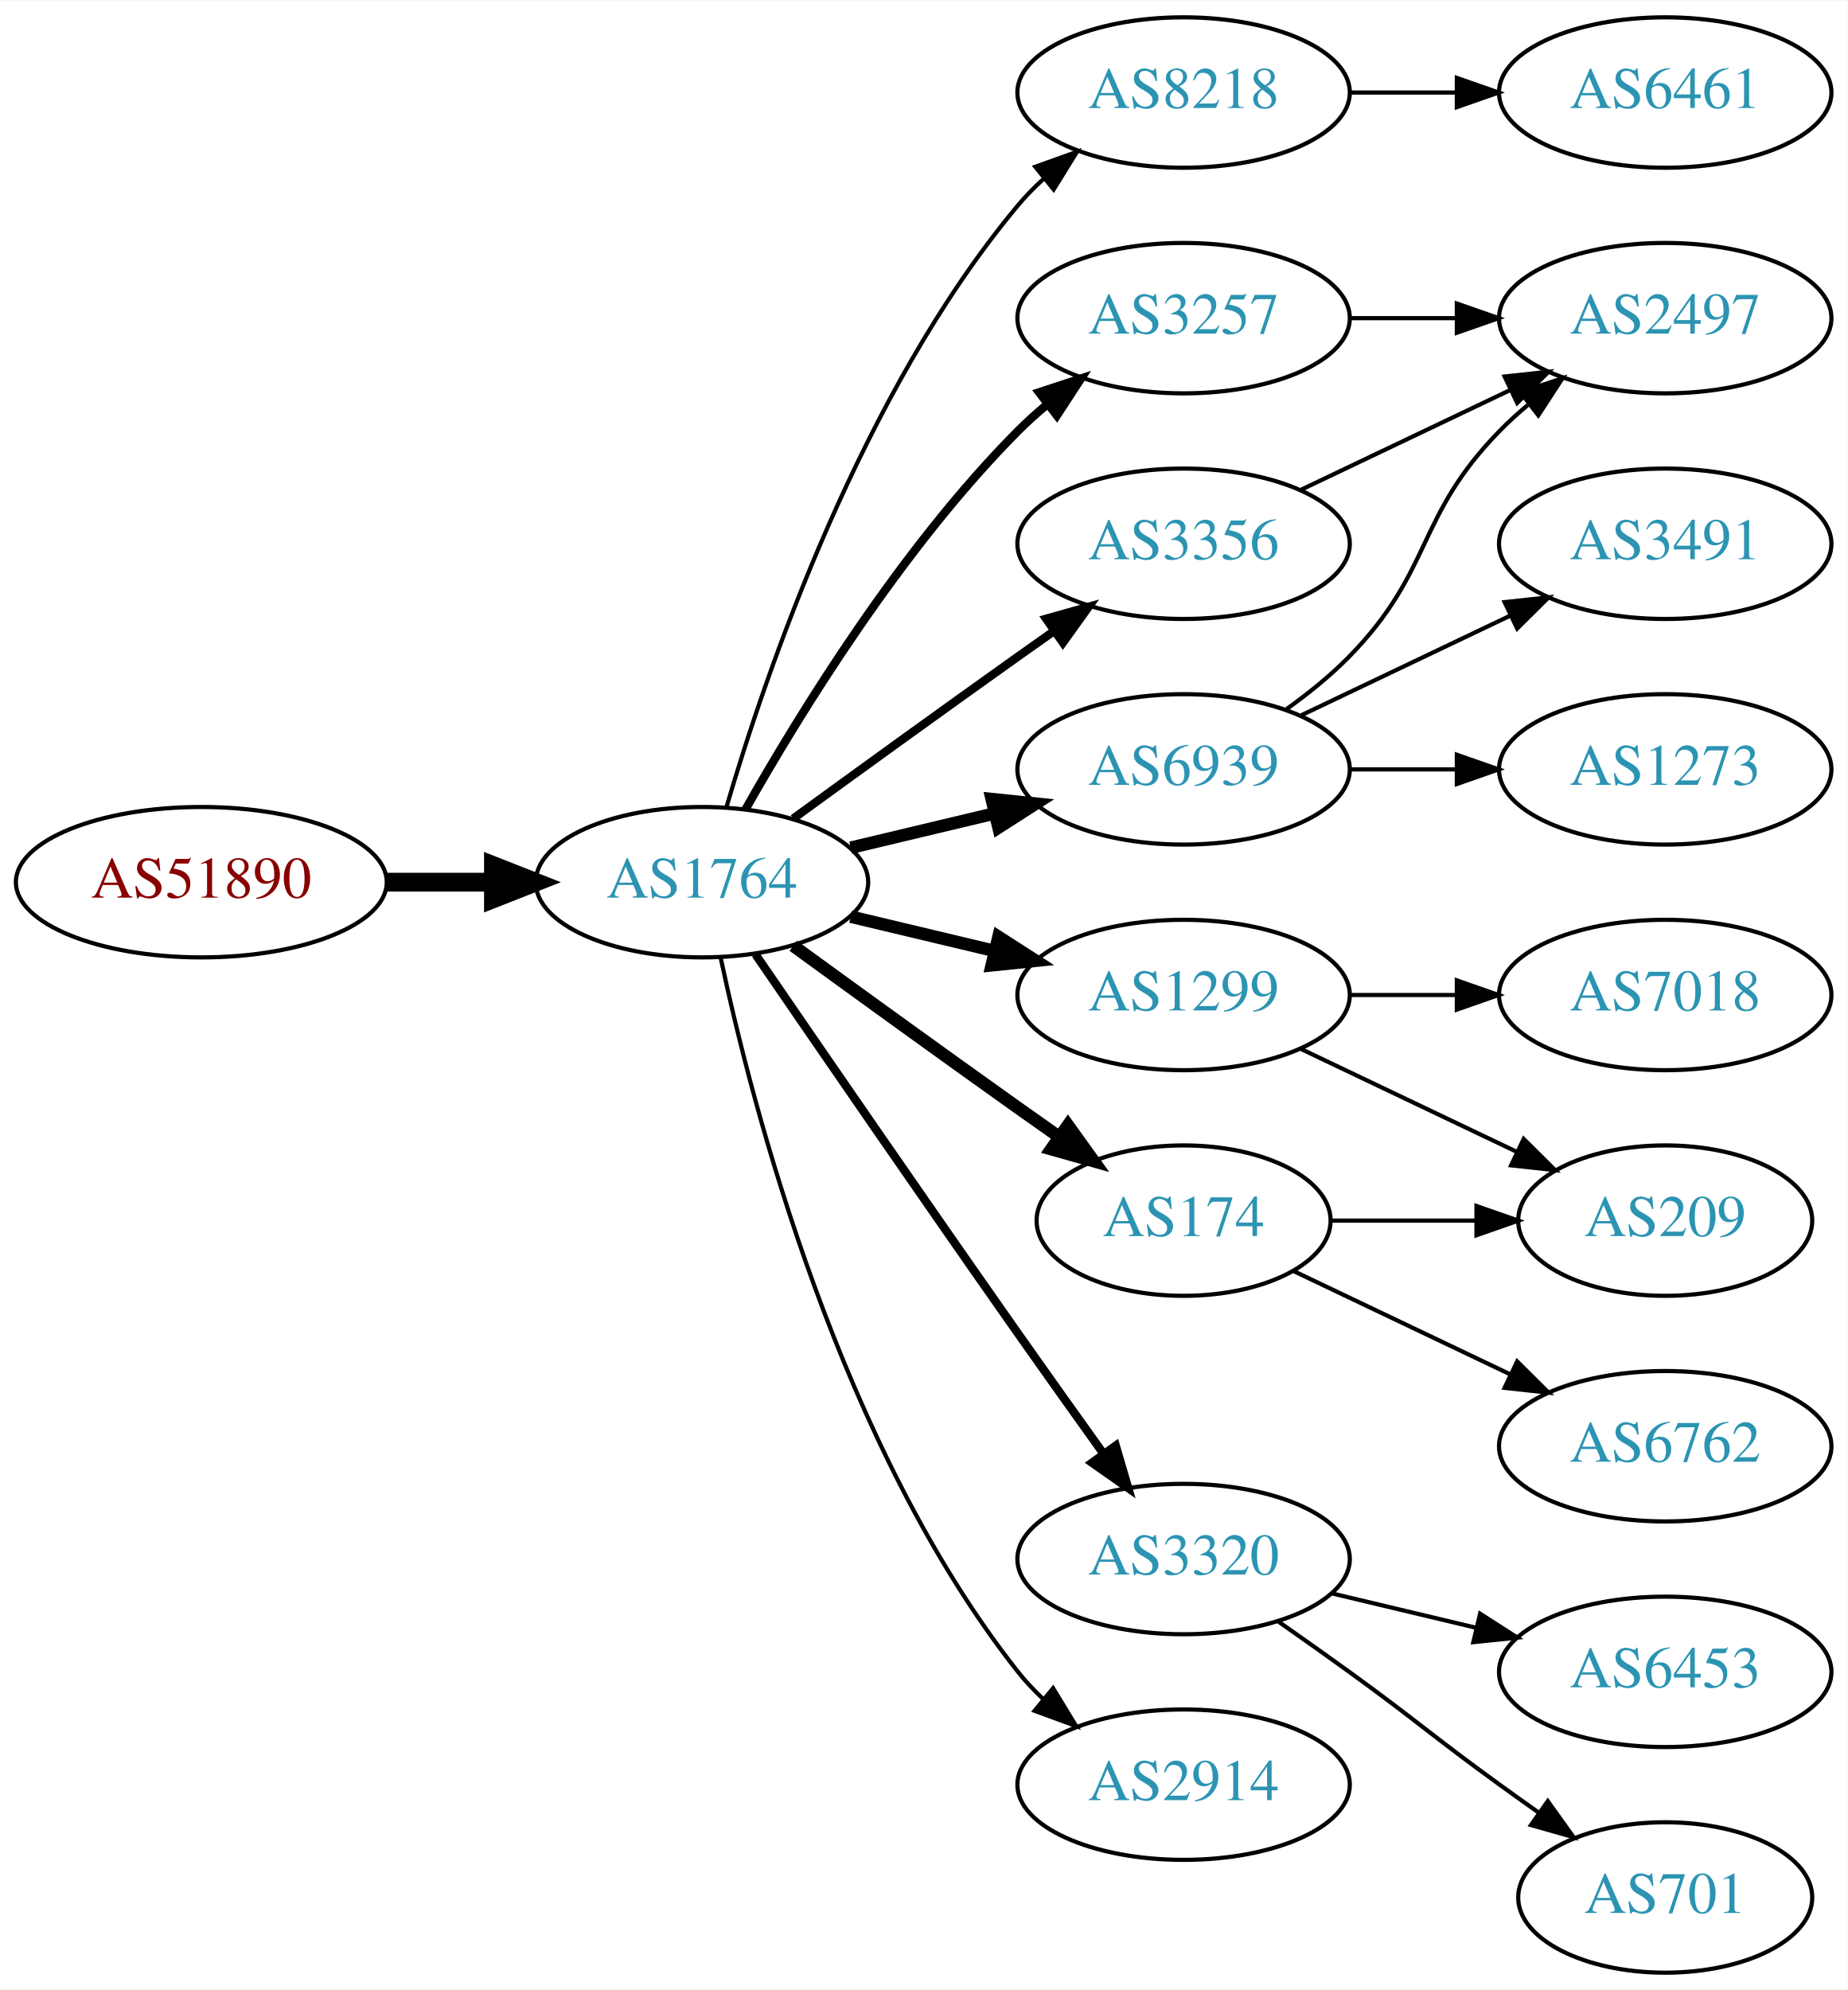
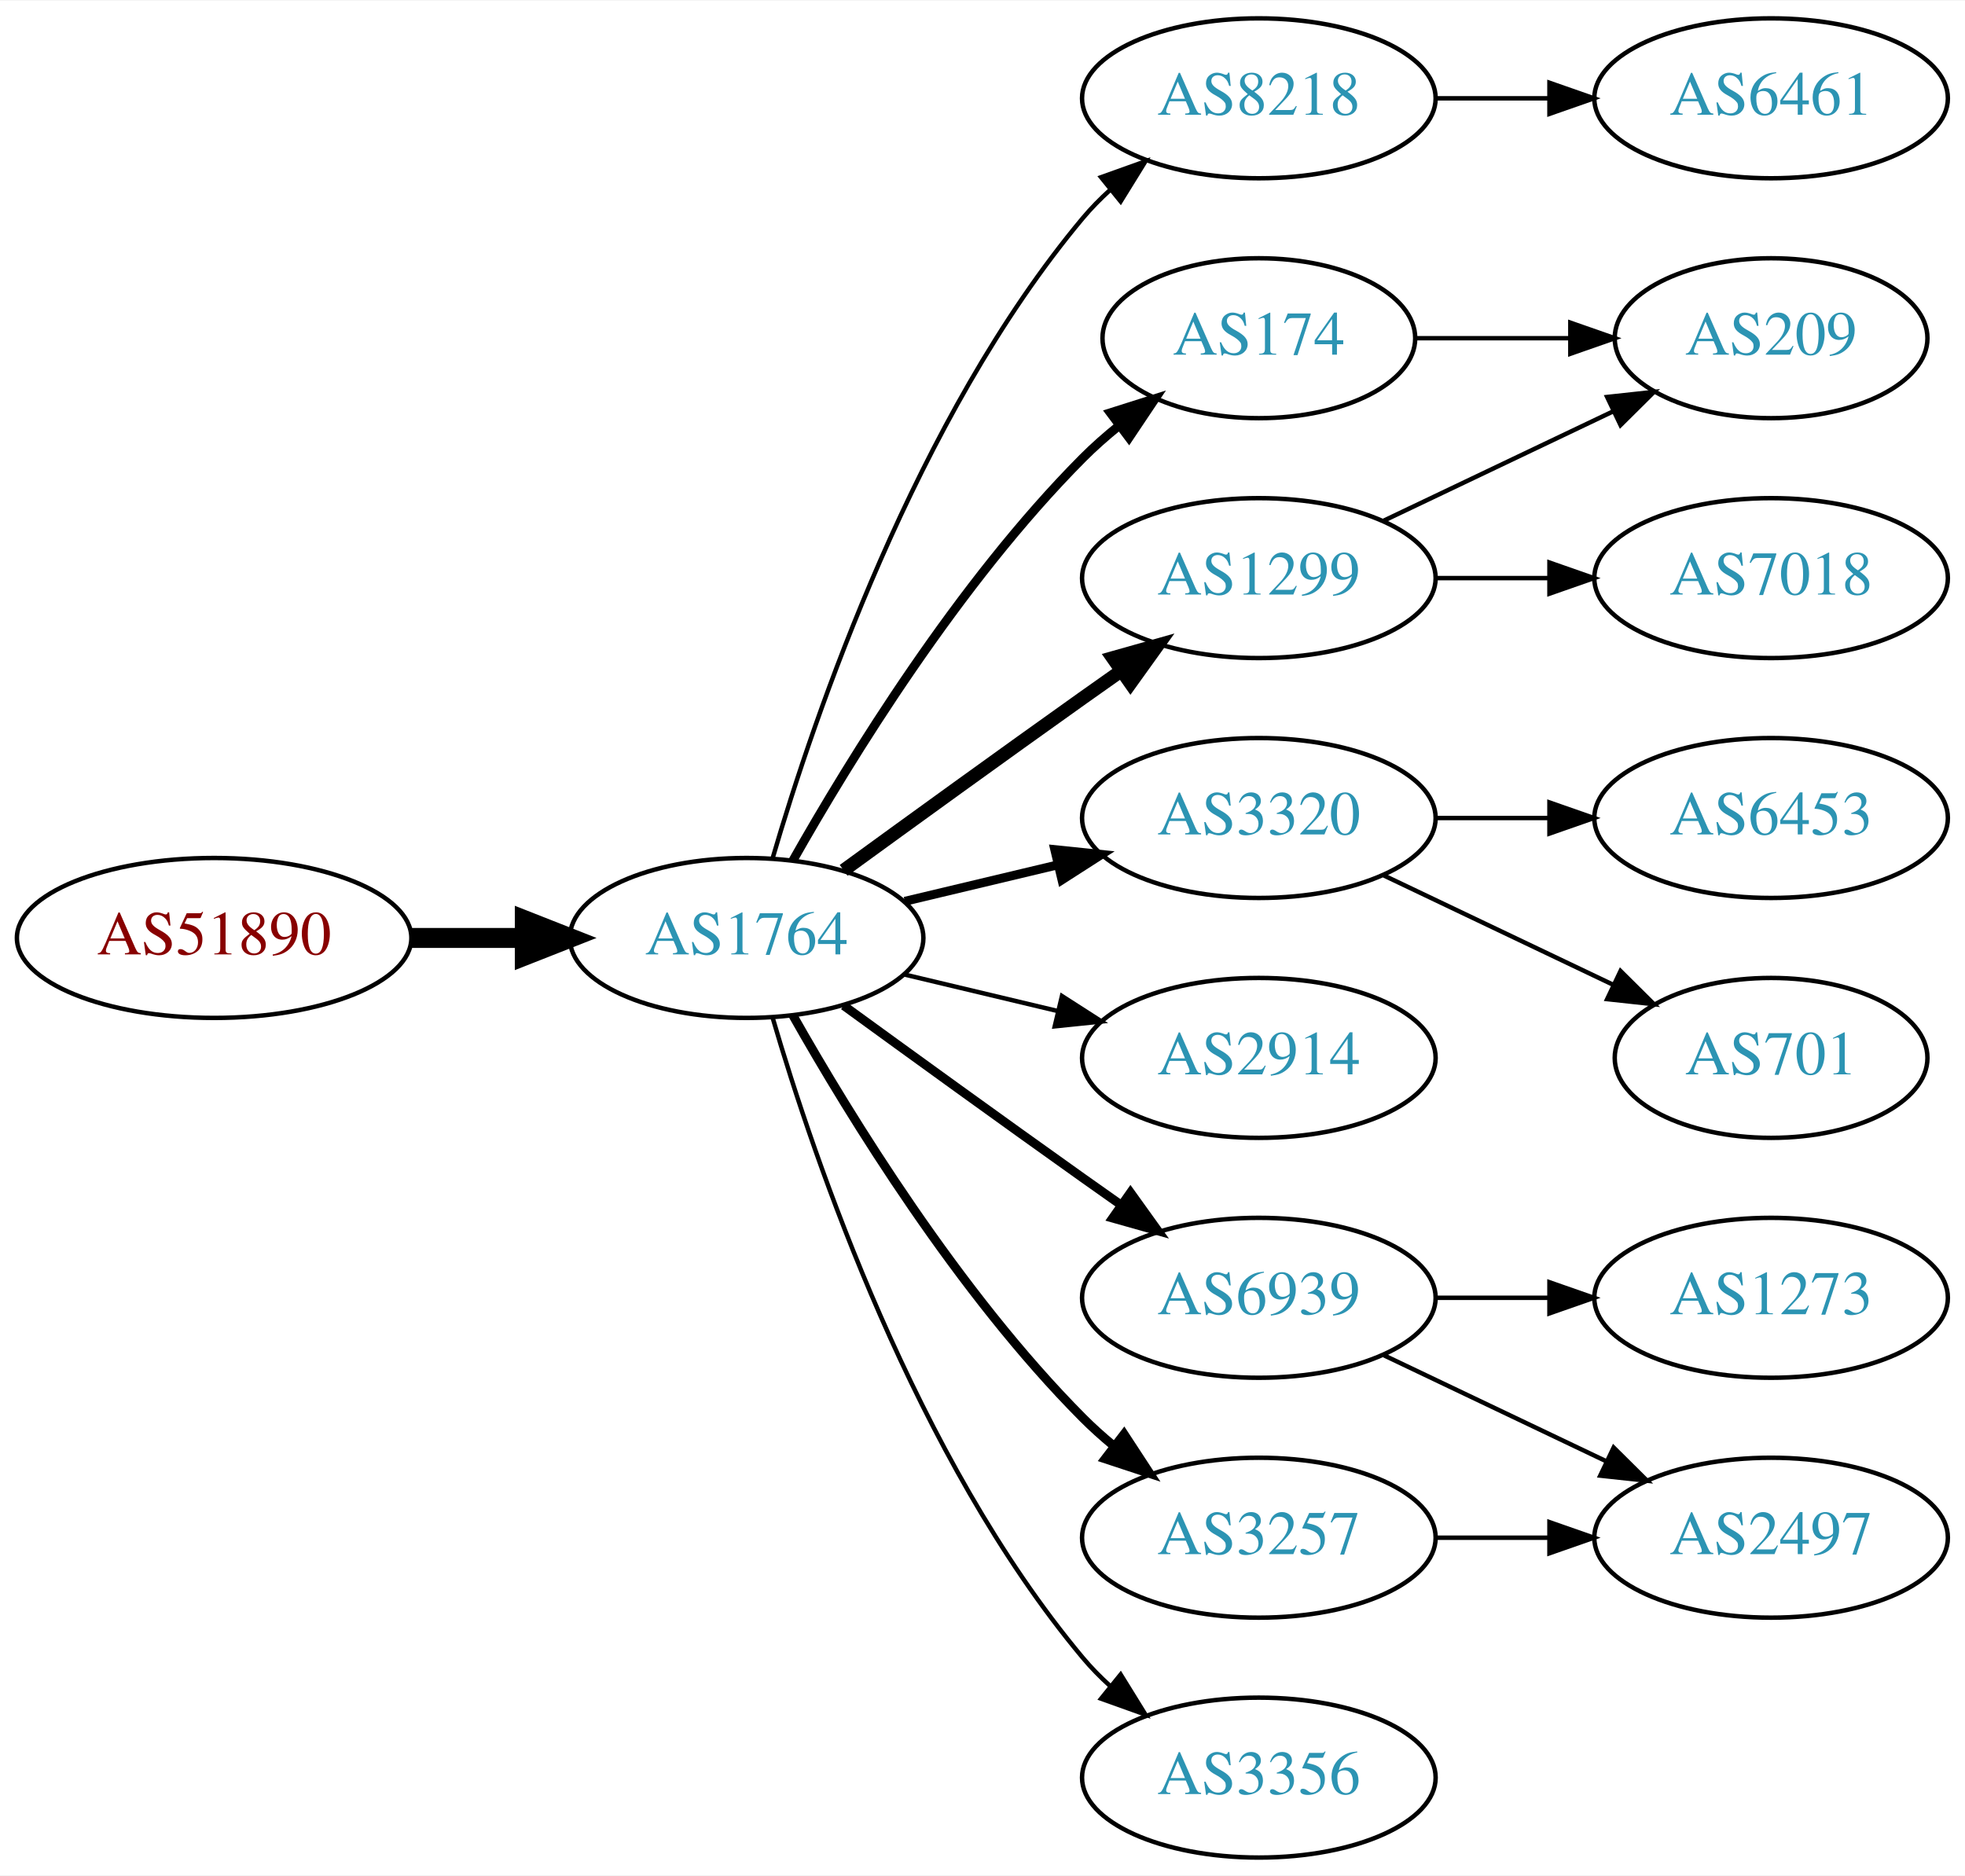
- <svg xmlns="http://www.w3.org/2000/svg" xmlns:xlink="http://www.w3.org/1999/xlink" width="442pt" height="476pt" viewBox="0.00 0.00 442.27 476.00">
-   <g id="graph0" class="graph" transform="scale(1 1) rotate(0) translate(4 472)">
-     <polygon fill="white" stroke="none" points="-4,4 -4,-472 438.271,-472 438.271,4 -4,4" />
+ <svg xmlns="http://www.w3.org/2000/svg" xmlns:xlink="http://www.w3.org/1999/xlink" width="442pt" height="422pt" viewBox="0.00 0.00 442.27 422.00">
+   <g id="graph0" class="graph" transform="scale(1 1) rotate(0) translate(4 418)">
+     <polygon fill="white" stroke="none" points="-4,4 -4,-418 438.271,-418 438.271,4 -4,4" />
    <g id="node1" class="node">
      <g id="a_node1">
        <a xlink:href="/asn/51890" xlink:title="AS51890 ~ Mayr-Melnhof Karton GmbH [AT]">
-           <ellipse fill="#ffffff" stroke="black" cx="44.196" cy="-261" rx="44.393" ry="18" />
-           <text text-anchor="middle" x="44.196" y="-257.3" font-family="Times,serif" font-size="14.00" fill="#880000">AS51890</text>
+           <ellipse fill="#ffffff" stroke="black" cx="44.196" cy="-207" rx="44.393" ry="18" />
+           <text text-anchor="middle" x="44.196" y="-203.3" font-family="Times,serif" font-size="14.00" fill="#880000">AS51890</text>
        </a>
      </g>
    </g>
    <g id="node2" class="node">
      <g id="a_node2">
        <a xlink:href="/asn/1764" xlink:title="AS1764 ~ NEXTLAYER-AS [AT]">
-           <ellipse fill="#ffffff" stroke="black" cx="164.039" cy="-261" rx="39.794" ry="18" />
-           <text text-anchor="middle" x="164.039" y="-257.3" font-family="Times,serif" font-size="14.00" fill="#2c94b3">AS1764</text>
+           <ellipse fill="#ffffff" stroke="black" cx="164.039" cy="-207" rx="39.794" ry="18" />
+           <text text-anchor="middle" x="164.039" y="-203.3" font-family="Times,serif" font-size="14.00" fill="#2c94b3">AS1764</text>
        </a>
      </g>
    </g>
    <g id="edge1" class="edge">
-       <path fill="none" stroke="black" stroke-width="4.5" d="M88.407,-261C96.72,-261 105.482,-261 113.965,-261" />
-       <polygon fill="black" stroke="black" stroke-width="4.5" points="114.123,-264.938 124.123,-261 114.123,-257.063 114.123,-264.938" />
+       <path fill="none" stroke="black" stroke-width="4.5" d="M88.407,-207C96.72,-207 105.482,-207 113.965,-207" />
+       <polygon fill="black" stroke="black" stroke-width="4.5" points="114.123,-210.938 124.123,-207 114.123,-203.063 114.123,-210.938" />
    </g>
    <g id="node3" class="node">
      <g id="a_node3">
        <a xlink:href="/asn/8218" xlink:title="AS8218 ~ legacy Neotelecoms [FR]">
-           <ellipse fill="#ffffff" stroke="black" cx="279.332" cy="-450" rx="39.794" ry="18" />
-           <text text-anchor="middle" x="279.332" y="-446.3" font-family="Times,serif" font-size="14.00" fill="#2c94b3">AS8218</text>
+           <ellipse fill="#ffffff" stroke="black" cx="279.332" cy="-396" rx="39.794" ry="18" />
+           <text text-anchor="middle" x="279.332" y="-392.3" font-family="Times,serif" font-size="14.00" fill="#2c94b3">AS8218</text>
        </a>
      </g>
    </g>
    <g id="edge2" class="edge">
-       <path fill="none" stroke="black" d="M169.913,-279.002C179.227,-310.844 202.043,-377.981 239.685,-423 241.555,-425.237 243.654,-427.374 245.88,-429.396" />
-       <polygon fill="black" stroke="black" points="243.823,-432.234 253.799,-435.804 248.227,-426.793 243.823,-432.234" />
+       <path fill="none" stroke="black" d="M169.913,-225.002C179.227,-256.844 202.043,-323.981 239.685,-369 241.555,-371.237 243.654,-373.374 245.88,-375.396" />
+       <polygon fill="black" stroke="black" points="243.823,-378.234 253.799,-381.804 248.227,-372.793 243.823,-378.234" />
    </g>
    <g id="node4" class="node">
      <g id="a_node4">
-         <a xlink:href="/asn/3257" xlink:title="AS3257 ~ GTT [DE]">
-           <ellipse fill="#ffffff" stroke="black" cx="279.332" cy="-396" rx="39.794" ry="18" />
-           <text text-anchor="middle" x="279.332" y="-392.3" font-family="Times,serif" font-size="14.00" fill="#2c94b3">AS3257</text>
+         <a xlink:href="/asn/174" xlink:title="AS174 ~ Cogent Communications [US]">
+           <ellipse fill="#ffffff" stroke="black" cx="279.332" cy="-342" rx="35.194" ry="18" />
+           <text text-anchor="middle" x="279.332" y="-338.3" font-family="Times,serif" font-size="14.00" fill="#2c94b3">AS174</text>
        </a>
      </g>
    </g>
    <g id="edge3" class="edge">
-       <path fill="none" stroke="black" stroke-width="2" d="M174.498,-278.49C187.28,-301.096 211.712,-340.886 239.685,-369 241.796,-371.121 244.092,-373.188 246.477,-375.171" />
-       <polygon fill="black" stroke="black" stroke-width="2" points="244.73,-378.242 254.793,-381.556 248.993,-372.69 244.73,-378.242" />
+       <path fill="none" stroke="black" stroke-width="2" d="M174.498,-224.49C187.28,-247.096 211.712,-286.886 239.685,-315 242.185,-317.513 244.946,-319.949 247.807,-322.261" />
+       <polygon fill="black" stroke="black" stroke-width="2" points="245.905,-325.21 256.004,-328.413 250.108,-319.611 245.905,-325.21" />
    </g>
    <g id="node5" class="node">
      <g id="a_node5">
-         <a xlink:href="/asn/174" xlink:title="AS174 ~ Cogent Communications [US]">
-           <ellipse fill="#ffffff" stroke="black" cx="279.332" cy="-180" rx="35.194" ry="18" />
-           <text text-anchor="middle" x="279.332" y="-176.3" font-family="Times,serif" font-size="14.00" fill="#2c94b3">AS174</text>
+         <a xlink:href="/asn/3320" xlink:title="AS3320 ~ DTAG [DE]">
+           <ellipse fill="#ffffff" stroke="black" cx="279.332" cy="-234" rx="39.794" ry="18" />
+           <text text-anchor="middle" x="279.332" y="-230.3" font-family="Times,serif" font-size="14.00" fill="#2c94b3">AS3320</text>
        </a>
      </g>
    </g>
    <g id="edge4" class="edge">
-       <path fill="none" stroke="black" stroke-width="3" d="M185.887,-245.778C200.821,-234.909 221.435,-219.975 239.685,-207 242.895,-204.718 246.264,-202.339 249.619,-199.982" />
-       <polygon fill="black" stroke="black" stroke-width="3" points="251.647,-202.834 257.83,-194.23 247.631,-197.101 251.647,-202.834" />
+       <path fill="none" stroke="black" stroke-width="2" d="M199.646,-215.248C210.517,-217.838 222.671,-220.735 234.114,-223.462" />
+       <polygon fill="black" stroke="black" stroke-width="2" points="233.397,-226.889 243.936,-225.803 235.02,-220.08 233.397,-226.889" />
    </g>
    <g id="node6" class="node">
      <g id="a_node6">
-         <a xlink:href="/asn/3320" xlink:title="AS3320 ~ DTAG [DE]">
-           <ellipse fill="#ffffff" stroke="black" cx="279.332" cy="-99" rx="39.794" ry="18" />
-           <text text-anchor="middle" x="279.332" y="-95.3" font-family="Times,serif" font-size="14.00" fill="#2c94b3">AS3320</text>
+         <a xlink:href="/asn/2914" xlink:title="AS2914 ~ NTT America, Inc. [US]">
+           <ellipse fill="#ffffff" stroke="black" cx="279.332" cy="-180" rx="39.794" ry="18" />
+           <text text-anchor="middle" x="279.332" y="-176.3" font-family="Times,serif" font-size="14.00" fill="#2c94b3">AS2914</text>
        </a>
      </g>
    </g>
    <g id="edge5" class="edge">
-       <path fill="none" stroke="black" stroke-width="2" d="M176.846,-243.731C191.489,-222.358 217.262,-184.88 239.685,-153 246.32,-143.567 253.67,-133.261 260.164,-124.205" />
-       <polygon fill="black" stroke="black" stroke-width="2" points="263.085,-126.138 266.076,-115.974 257.399,-122.054 263.085,-126.138" />
+       <path fill="none" stroke="black" d="M199.646,-198.752C210.517,-196.162 222.671,-193.265 234.114,-190.538" />
+       <polygon fill="black" stroke="black" points="235.02,-193.92 243.936,-188.197 233.397,-187.111 235.02,-193.92" />
    </g>
    <g id="node7" class="node">
      <g id="a_node7">
-         <a xlink:href="/asn/3356" xlink:title="AS3356 ~ Level 3 Parent, LLC [US]">
-           <ellipse fill="#ffffff" stroke="black" cx="279.332" cy="-342" rx="39.794" ry="18" />
-           <text text-anchor="middle" x="279.332" y="-338.3" font-family="Times,serif" font-size="14.00" fill="#2c94b3">AS3356</text>
+         <a xlink:href="/asn/6939" xlink:title="AS6939 ~ Hurricane Electric LLC [US]">
+           <ellipse fill="#ffffff" stroke="black" cx="279.332" cy="-126" rx="39.794" ry="18" />
+           <text text-anchor="middle" x="279.332" y="-122.3" font-family="Times,serif" font-size="14.00" fill="#2c94b3">AS6939</text>
        </a>
      </g>
    </g>
    <g id="edge6" class="edge">
-       <path fill="none" stroke="black" stroke-width="2" d="M185.887,-276.222C200.821,-287.091 221.435,-302.025 239.685,-315 242.506,-317.005 245.449,-319.085 248.397,-321.159" />
-       <polygon fill="black" stroke="black" stroke-width="2" points="246.424,-324.05 256.621,-326.926 250.443,-318.319 246.424,-324.05" />
+       <path fill="none" stroke="black" stroke-width="2" d="M185.887,-191.778C200.821,-180.909 221.435,-165.975 239.685,-153 242.506,-150.995 245.449,-148.915 248.397,-146.841" />
+       <polygon fill="black" stroke="black" stroke-width="2" points="250.443,-149.681 256.621,-141.074 246.424,-143.95 250.443,-149.681" />
    </g>
    <g id="node8" class="node">
      <g id="a_node8">
-         <a xlink:href="/asn/6939" xlink:title="AS6939 ~ Hurricane Electric LLC [US]">
-           <ellipse fill="#ffffff" stroke="black" cx="279.332" cy="-288" rx="39.794" ry="18" />
-           <text text-anchor="middle" x="279.332" y="-284.3" font-family="Times,serif" font-size="14.00" fill="#2c94b3">AS6939</text>
+         <a xlink:href="/asn/3257" xlink:title="AS3257 ~ GTT [DE]">
+           <ellipse fill="#ffffff" stroke="black" cx="279.332" cy="-72" rx="39.794" ry="18" />
+           <text text-anchor="middle" x="279.332" y="-68.3" font-family="Times,serif" font-size="14.00" fill="#2c94b3">AS3257</text>
        </a>
      </g>
    </g>
    <g id="edge7" class="edge">
-       <path fill="none" stroke="black" stroke-width="3" d="M199.646,-269.248C210.517,-271.838 222.671,-274.735 234.114,-277.462" />
-       <polygon fill="black" stroke="black" stroke-width="3" points="233.397,-280.889 243.936,-279.803 235.02,-274.08 233.397,-280.889" />
+       <path fill="none" stroke="black" stroke-width="2" d="M174.498,-189.51C187.28,-166.904 211.712,-127.114 239.685,-99 241.796,-96.879 244.092,-94.812 246.477,-92.829" />
+       <polygon fill="black" stroke="black" stroke-width="2" points="248.993,-95.31 254.793,-86.444 244.73,-89.758 248.993,-95.31" />
    </g>
    <g id="node9" class="node">
      <g id="a_node9">
-         <a xlink:href="/asn/2914" xlink:title="AS2914 ~ NTT America, Inc. [US]">
-           <ellipse fill="#ffffff" stroke="black" cx="279.332" cy="-45" rx="39.794" ry="18" />
-           <text text-anchor="middle" x="279.332" y="-41.3" font-family="Times,serif" font-size="14.00" fill="#2c94b3">AS2914</text>
+         <a xlink:href="/asn/1299" xlink:title="AS1299 ~ Telia Carrier [EU]">
+           <ellipse fill="#ffffff" stroke="black" cx="279.332" cy="-288" rx="39.794" ry="18" />
+           <text text-anchor="middle" x="279.332" y="-284.3" font-family="Times,serif" font-size="14.00" fill="#2c94b3">AS1299</text>
        </a>
      </g>
    </g>
    <g id="edge8" class="edge">
-       <path fill="none" stroke="black" d="M168.529,-242.84C176.16,-206.97 197.152,-125.845 239.685,-72 241.493,-69.712 243.545,-67.538 245.74,-65.49" />
-       <polygon fill="black" stroke="black" points="248.094,-68.086 253.6,-59.034 243.651,-62.677 248.094,-68.086" />
+       <path fill="none" stroke="black" stroke-width="3" d="M185.887,-222.222C200.821,-233.091 221.435,-248.025 239.685,-261 242.506,-263.005 245.449,-265.085 248.397,-267.159" />
+       <polygon fill="black" stroke="black" stroke-width="3" points="246.424,-270.05 256.621,-272.926 250.443,-264.319 246.424,-270.05" />
    </g>
    <g id="node10" class="node">
      <g id="a_node10">
-         <a xlink:href="/asn/1299" xlink:title="AS1299 ~ Telia Carrier [EU]">
-           <ellipse fill="#ffffff" stroke="black" cx="279.332" cy="-234" rx="39.794" ry="18" />
-           <text text-anchor="middle" x="279.332" y="-230.3" font-family="Times,serif" font-size="14.00" fill="#2c94b3">AS1299</text>
+         <a xlink:href="/asn/3356" xlink:title="AS3356 ~ Level 3 Parent, LLC [US]">
+           <ellipse fill="#ffffff" stroke="black" cx="279.332" cy="-18" rx="39.794" ry="18" />
+           <text text-anchor="middle" x="279.332" y="-14.3" font-family="Times,serif" font-size="14.00" fill="#2c94b3">AS3356</text>
        </a>
      </g>
    </g>
    <g id="edge9" class="edge">
-       <path fill="none" stroke="black" stroke-width="3" d="M199.646,-252.752C210.517,-250.162 222.671,-247.265 234.114,-244.538" />
-       <polygon fill="black" stroke="black" stroke-width="3" points="235.02,-247.92 243.936,-242.197 233.397,-241.111 235.02,-247.92" />
+       <path fill="none" stroke="black" d="M169.913,-188.998C179.227,-157.156 202.043,-90.019 239.685,-45 241.555,-42.763 243.654,-40.626 245.88,-38.604" />
+       <polygon fill="black" stroke="black" points="248.227,-41.208 253.799,-32.196 243.823,-35.766 248.227,-41.208" />
    </g>
    <g id="node11" class="node">
      <g id="a_node11">
        <a xlink:href="/asn/6461" xlink:title="AS6461 ~ Zayo Bandwidth [US]">
-           <ellipse fill="#ffffff" stroke="black" cx="394.625" cy="-450" rx="39.794" ry="18" />
-           <text text-anchor="middle" x="394.625" y="-446.3" font-family="Times,serif" font-size="14.00" fill="#2c94b3">AS6461</text>
+           <ellipse fill="#ffffff" stroke="black" cx="394.625" cy="-396" rx="39.794" ry="18" />
+           <text text-anchor="middle" x="394.625" y="-392.3" font-family="Times,serif" font-size="14.00" fill="#2c94b3">AS6461</text>
        </a>
      </g>
    </g>
    <g id="edge10" class="edge">
-       <path fill="none" stroke="black" d="M319.004,-450C327.207,-450 335.971,-450 344.503,-450" />
-       <polygon fill="black" stroke="black" points="344.742,-453.5 354.742,-450 344.742,-446.5 344.742,-453.5" />
-     </g>
-     <g id="node14" class="node">
-       <g id="a_node14">
-         <a xlink:href="/asn/2497" xlink:title="AS2497 ~ Internet Initiative Japan Inc. [JP]">
-           <ellipse fill="#ffffff" stroke="black" cx="394.625" cy="-396" rx="39.794" ry="18" />
-           <text text-anchor="middle" x="394.625" y="-392.3" font-family="Times,serif" font-size="14.00" fill="#2c94b3">AS2497</text>
-         </a>
-       </g>
-     </g>
-     <g id="edge13" class="edge">
      <path fill="none" stroke="black" d="M319.004,-396C327.207,-396 335.971,-396 344.503,-396" />
      <polygon fill="black" stroke="black" points="344.742,-399.5 354.742,-396 344.742,-392.5 344.742,-399.5" />
    </g>
    <g id="node12" class="node">
      <g id="a_node12">
        <a xlink:href="/asn/209" xlink:title="AS209 ~ CenturyLink Communications, LLC [US]">
-           <ellipse fill="#ffffff" stroke="black" cx="394.625" cy="-180" rx="35.194" ry="18" />
-           <text text-anchor="middle" x="394.625" y="-176.3" font-family="Times,serif" font-size="14.00" fill="#2c94b3">AS209</text>
+           <ellipse fill="#ffffff" stroke="black" cx="394.625" cy="-342" rx="35.194" ry="18" />
+           <text text-anchor="middle" x="394.625" y="-338.3" font-family="Times,serif" font-size="14.00" fill="#2c94b3">AS209</text>
        </a>
      </g>
    </g>
    <g id="edge11" class="edge">
-       <path fill="none" stroke="black" d="M314.631,-180C325.501,-180 337.678,-180 349.156,-180" />
-       <polygon fill="black" stroke="black" points="349.442,-183.5 359.442,-180 349.442,-176.5 349.442,-183.5" />
+       <path fill="none" stroke="black" d="M314.631,-342C325.501,-342 337.678,-342 349.156,-342" />
+       <polygon fill="black" stroke="black" points="349.442,-345.5 359.442,-342 349.442,-338.5 349.442,-345.5" />
    </g>
    <g id="node13" class="node">
      <g id="a_node13">
-         <a xlink:href="/asn/6762" xlink:title="AS6762 ~ TELECOM ITALIA SPARKLE S.p.A. [IT]">
-           <ellipse fill="#ffffff" stroke="black" cx="394.625" cy="-126" rx="39.794" ry="18" />
-           <text text-anchor="middle" x="394.625" y="-122.3" font-family="Times,serif" font-size="14.00" fill="#2c94b3">AS6762</text>
+         <a xlink:href="/asn/6453" xlink:title="AS6453 ~ TATA COMMUNICATIONS (AMERICA) INC [US]">
+           <ellipse fill="#ffffff" stroke="black" cx="394.625" cy="-234" rx="39.794" ry="18" />
+           <text text-anchor="middle" x="394.625" y="-230.3" font-family="Times,serif" font-size="14.00" fill="#2c94b3">AS6453</text>
        </a>
      </g>
    </g>
    <g id="edge12" class="edge">
-       <path fill="none" stroke="black" d="M305.757,-167.881C321.059,-160.587 340.783,-151.186 357.665,-143.14" />
-       <polygon fill="black" stroke="black" points="359.184,-146.293 366.705,-138.831 356.172,-139.974 359.184,-146.293" />
+       <path fill="none" stroke="black" d="M319.004,-234C327.207,-234 335.971,-234 344.503,-234" />
+       <polygon fill="black" stroke="black" points="344.742,-237.5 354.742,-234 344.742,-230.5 344.742,-237.5" />
+     </g>
+     <g id="node14" class="node">
+       <g id="a_node14">
+         <a xlink:href="/asn/701" xlink:title="AS701 ~ UUNET [US]">
+           <ellipse fill="#ffffff" stroke="black" cx="394.625" cy="-180" rx="35.194" ry="18" />
+           <text text-anchor="middle" x="394.625" y="-176.3" font-family="Times,serif" font-size="14.00" fill="#2c94b3">AS701</text>
+         </a>
+       </g>
+     </g>
+     <g id="edge13" class="edge">
+       <path fill="none" stroke="black" d="M307.468,-221.066C322.9,-213.71 342.385,-204.423 358.92,-196.541" />
+       <polygon fill="black" stroke="black" points="360.741,-199.551 368.262,-192.089 357.729,-193.232 360.741,-199.551" />
    </g>
    <g id="node15" class="node">
      <g id="a_node15">
-         <a xlink:href="/asn/6453" xlink:title="AS6453 ~ TATA COMMUNICATIONS (AMERICA) INC [US]">
-           <ellipse fill="#ffffff" stroke="black" cx="394.625" cy="-72" rx="39.794" ry="18" />
-           <text text-anchor="middle" x="394.625" y="-68.3" font-family="Times,serif" font-size="14.00" fill="#2c94b3">AS6453</text>
+         <a xlink:href="/asn/1273" xlink:title="AS1273 ~ Vodafone Group PLC [EU]">
+           <ellipse fill="#ffffff" stroke="black" cx="394.625" cy="-126" rx="39.794" ry="18" />
+           <text text-anchor="middle" x="394.625" y="-122.3" font-family="Times,serif" font-size="14.00" fill="#2c94b3">AS1273</text>
        </a>
      </g>
    </g>
    <g id="edge14" class="edge">
-       <path fill="none" stroke="black" d="M314.939,-90.752C325.81,-88.162 337.964,-85.265 349.407,-82.538" />
-       <polygon fill="black" stroke="black" points="350.313,-85.92 359.229,-80.197 348.69,-79.111 350.313,-85.92" />
+       <path fill="none" stroke="black" d="M319.004,-126C327.207,-126 335.971,-126 344.503,-126" />
+       <polygon fill="black" stroke="black" points="344.742,-129.5 354.742,-126 344.742,-122.5 344.742,-129.5" />
    </g>
    <g id="node16" class="node">
      <g id="a_node16">
-         <a xlink:href="/asn/701" xlink:title="AS701 ~ UUNET [US]">
-           <ellipse fill="#ffffff" stroke="black" cx="394.625" cy="-18" rx="35.194" ry="18" />
-           <text text-anchor="middle" x="394.625" y="-14.3" font-family="Times,serif" font-size="14.00" fill="#2c94b3">AS701</text>
+         <a xlink:href="/asn/2497" xlink:title="AS2497 ~ Internet Initiative Japan Inc. [JP]">
+           <ellipse fill="#ffffff" stroke="black" cx="394.625" cy="-72" rx="39.794" ry="18" />
+           <text text-anchor="middle" x="394.625" y="-68.3" font-family="Times,serif" font-size="14.00" fill="#2c94b3">AS2497</text>
        </a>
      </g>
    </g>
    <g id="edge15" class="edge">
-       <path fill="none" stroke="black" d="M302.089,-83.991C307.623,-80.121 313.542,-75.936 318.978,-72 335.178,-60.271 338.778,-56.729 354.978,-45 358.007,-42.807 361.186,-40.537 364.364,-38.287" />
-       <polygon fill="black" stroke="black" points="366.506,-41.059 372.675,-32.445 362.481,-35.333 366.506,-41.059" />
-     </g>
-     <g id="edge16" class="edge">
-       <path fill="none" stroke="black" d="M307.468,-354.934C322.462,-362.081 341.283,-371.052 357.506,-378.785" />
-       <polygon fill="black" stroke="black" points="356.177,-382.028 366.71,-383.171 359.188,-375.709 356.177,-382.028" />
+       <path fill="none" stroke="black" d="M307.468,-113.066C322.462,-105.919 341.283,-96.948 357.506,-89.215" />
+       <polygon fill="black" stroke="black" points="359.188,-92.291 366.71,-84.829 356.177,-85.972 359.188,-92.291" />
    </g>
    <g id="edge18" class="edge">
-       <path fill="none" stroke="black" d="M303.926,-302.389C309.182,-306.148 314.513,-310.437 318.978,-315 339.151,-335.617 334.806,-348.383 354.978,-369 357.071,-371.139 359.354,-373.218 361.731,-375.21" />
-       <polygon fill="black" stroke="black" points="359.974,-378.275 370.031,-381.611 364.249,-372.732 359.974,-378.275" />
+       <path fill="none" stroke="black" d="M319.004,-72C327.207,-72 335.971,-72 344.503,-72" />
+       <polygon fill="black" stroke="black" points="344.742,-75.5 354.742,-72 344.742,-68.5 344.742,-75.5" />
+     </g>
+     <g id="edge17" class="edge">
+       <path fill="none" stroke="black" d="M307.468,-300.934C322.9,-308.29 342.385,-317.577 358.92,-325.459" />
+       <polygon fill="black" stroke="black" points="357.729,-328.768 368.262,-329.911 360.741,-322.449 357.729,-328.768" />
    </g>
    <g id="node17" class="node">
      <g id="a_node17">
-         <a xlink:href="/asn/3491" xlink:title="AS3491 ~ PCCW Global, Inc. [US]">
-           <ellipse fill="#ffffff" stroke="black" cx="394.625" cy="-342" rx="39.794" ry="18" />
-           <text text-anchor="middle" x="394.625" y="-338.3" font-family="Times,serif" font-size="14.00" fill="#2c94b3">AS3491</text>
-         </a>
-       </g>
-     </g>
-     <g id="edge17" class="edge">
-       <path fill="none" stroke="black" d="M307.468,-300.934C322.462,-308.081 341.283,-317.052 357.506,-324.785" />
-       <polygon fill="black" stroke="black" points="356.177,-328.028 366.71,-329.171 359.188,-321.709 356.177,-328.028" />
-     </g>
-     <g id="node18" class="node">
-       <g id="a_node18">
-         <a xlink:href="/asn/1273" xlink:title="AS1273 ~ Vodafone Group PLC [EU]">
+         <a xlink:href="/asn/7018" xlink:title="AS7018 ~ AT&amp;T Services, Inc. [US]">
          <ellipse fill="#ffffff" stroke="black" cx="394.625" cy="-288" rx="39.794" ry="18" />
-           <text text-anchor="middle" x="394.625" y="-284.3" font-family="Times,serif" font-size="14.00" fill="#2c94b3">AS1273</text>
-         </a>
-       </g>
-     </g>
-     <g id="edge19" class="edge">
+           <text text-anchor="middle" x="394.625" y="-284.3" font-family="Times,serif" font-size="14.00" fill="#2c94b3">AS7018</text>
+         </a>
+       </g>
+     </g>
+     <g id="edge16" class="edge">
      <path fill="none" stroke="black" d="M319.004,-288C327.207,-288 335.971,-288 344.503,-288" />
      <polygon fill="black" stroke="black" points="344.742,-291.5 354.742,-288 344.742,-284.5 344.742,-291.5" />
    </g>
-     <g id="edge20" class="edge">
-       <path fill="none" stroke="black" d="M307.468,-221.066C322.9,-213.71 342.385,-204.423 358.92,-196.541" />
-       <polygon fill="black" stroke="black" points="360.741,-199.551 368.262,-192.089 357.729,-193.232 360.741,-199.551" />
-     </g>
-     <g id="node19" class="node">
-       <g id="a_node19">
-         <a xlink:href="/asn/7018" xlink:title="AS7018 ~ AT&amp;T Services, Inc. [US]">
-           <ellipse fill="#ffffff" stroke="black" cx="394.625" cy="-234" rx="39.794" ry="18" />
-           <text text-anchor="middle" x="394.625" y="-230.3" font-family="Times,serif" font-size="14.00" fill="#2c94b3">AS7018</text>
-         </a>
-       </g>
-     </g>
-     <g id="edge21" class="edge">
-       <path fill="none" stroke="black" d="M319.004,-234C327.207,-234 335.971,-234 344.503,-234" />
-       <polygon fill="black" stroke="black" points="344.742,-237.5 354.742,-234 344.742,-230.5 344.742,-237.5" />
-     </g>
  </g>
</svg>
